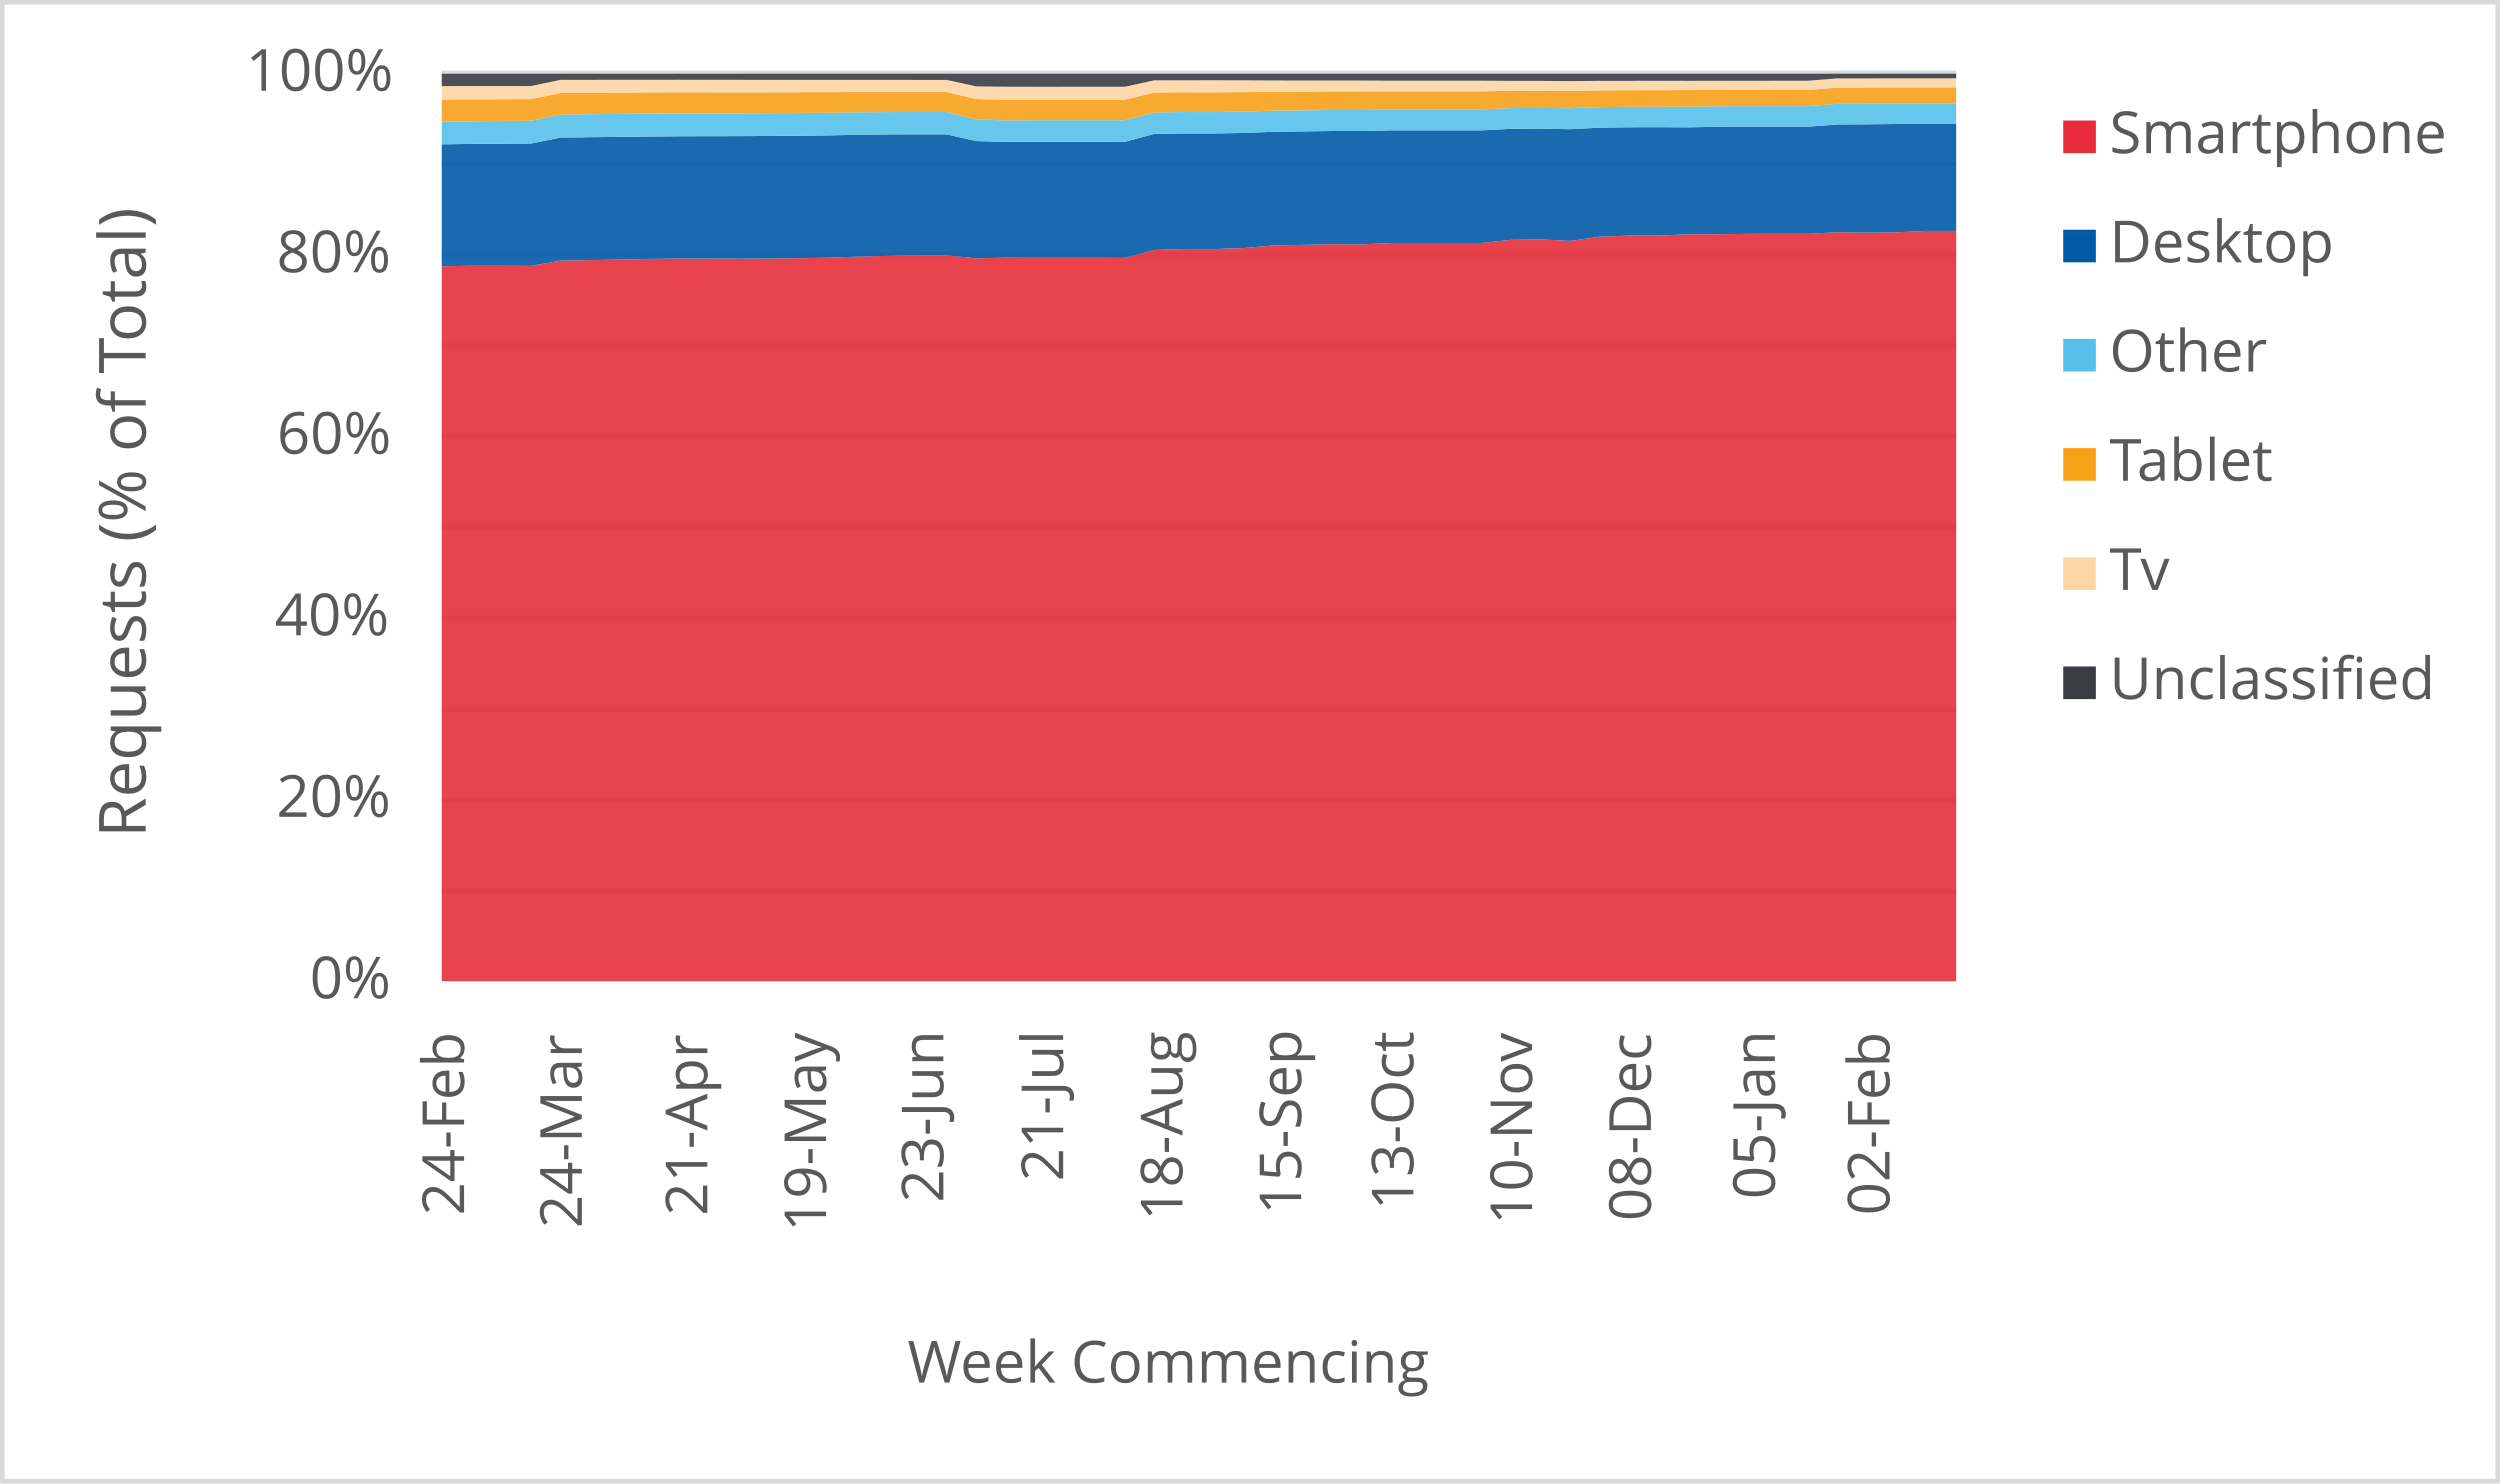
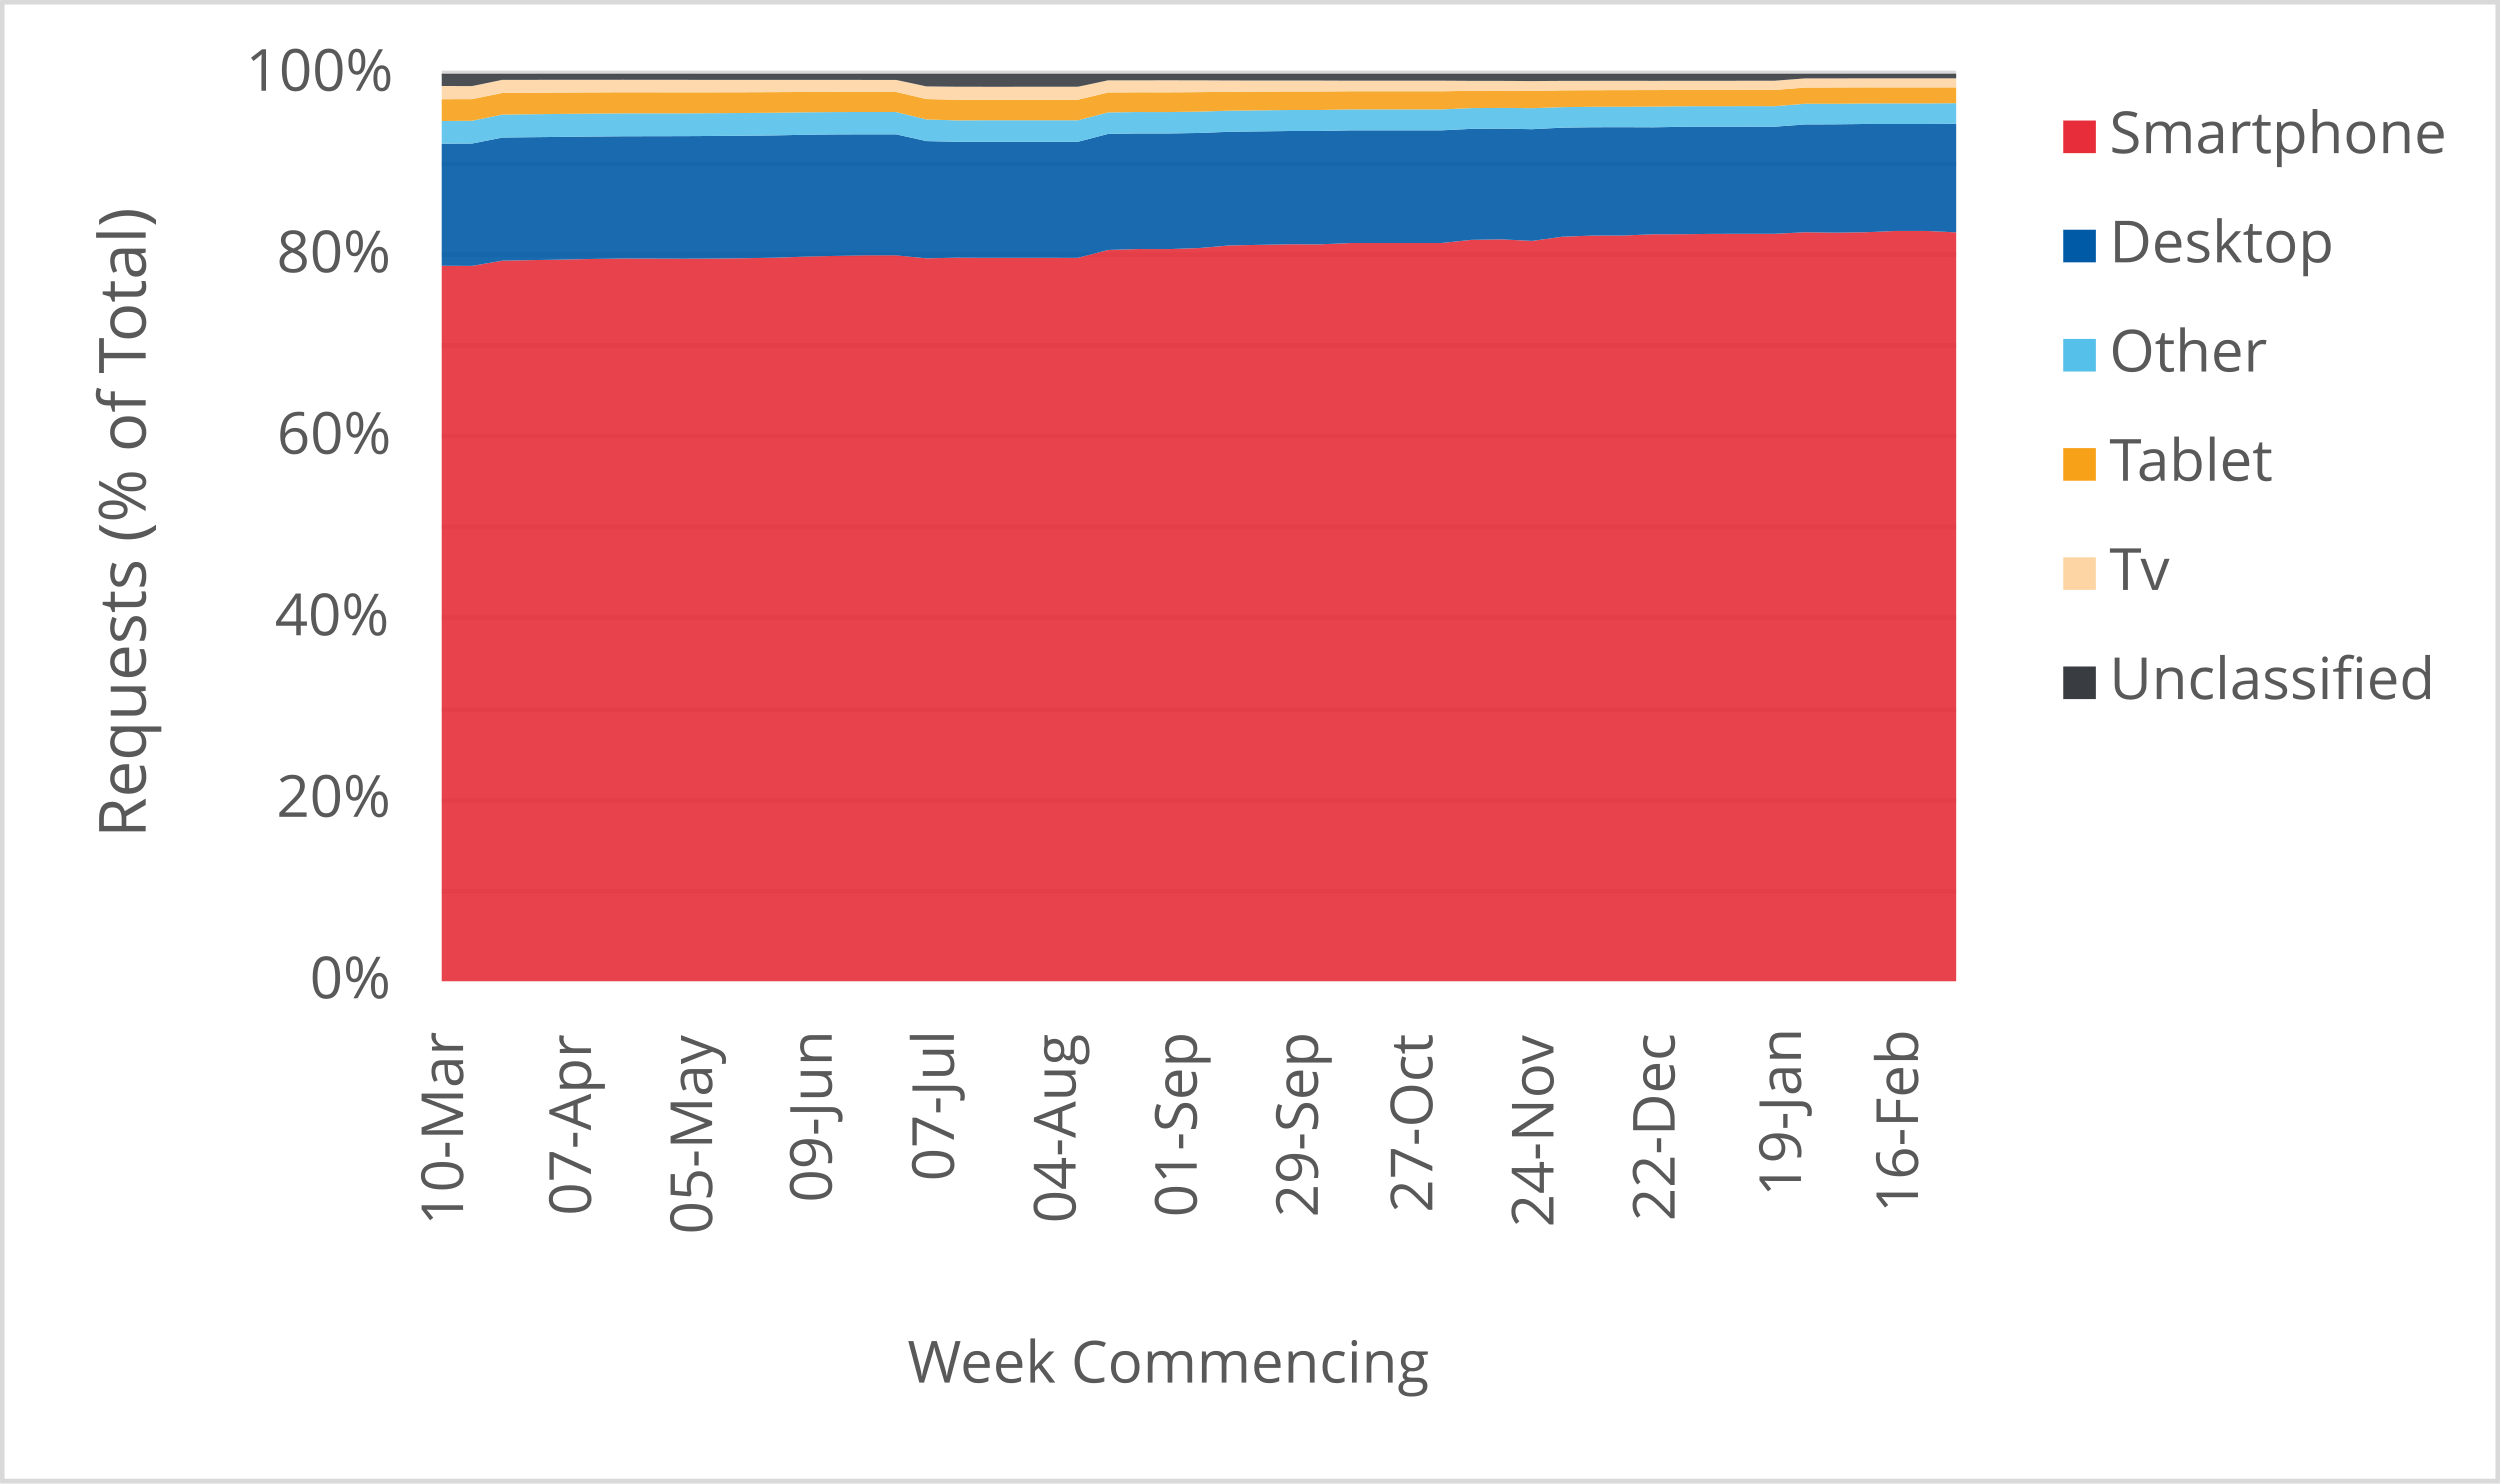
<svg xmlns="http://www.w3.org/2000/svg" width="1763" height="1046" xml:space="preserve" overflow="hidden">
  <defs>
    <clipPath id="clip0">
      <rect x="2917" y="346" width="1763" height="1046" />
    </clipPath>
  </defs>
  <g clip-path="url(#clip0)" transform="translate(-2917 -346)">
    <rect x="2918" y="347" width="1760" height="1043" fill="#FFFFFF" />
    <g>
      <path d="    M3228.5 974.532 4296.5 974.532    M3228.5 910.53 4296.5 910.53    M3228.5 846.528 4296.5 846.528    M3228.5 781.526 4296.5 781.526    M3228.5 717.524 4296.5 717.524    M3228.5 653.522 4296.5 653.522    M3228.5 589.52 4296.5 589.52    M3228.5 525.517 4296.5 525.517    M3228.5 461.515 4296.5 461.515    M3228.5 397.5 4296.5 397.5" stroke="#D9D9D9" stroke-width="3.438" stroke-linejoin="round" stroke-miterlimit="10" fill="none" />
    </g>
    <g>
      <path d="M 1038.5 4296.5 1038.5" stroke="#D9D9D9" stroke-width="3.438" stroke-linejoin="round" stroke-miterlimit="10" fill="none" fill-rule="evenodd" />
    </g>
    <g>
-       <text fill="#595959" font-family="Verdana,Open Sans,DejaVu Sans,sans-serif" font-weight="400" font-size="41" transform="matrix(6.12323e-17 -1 1 6.12323e-17 3244.275 1203.082)">24-Feb</text>
+       <text fill="#595959" font-family="Verdana,Open Sans,DejaVu Sans,sans-serif" font-weight="400" font-size="41" transform="matrix(6.12323e-17 -1 1 6.12323e-17 3243.565 1210.289)">10-Mar</text>
    </g>
    <g>
-       <text fill="#595959" font-family="Verdana,Open Sans,DejaVu Sans,sans-serif" font-weight="400" font-size="41" transform="matrix(6.12323e-17 -1 1 6.12323e-17 3327.309 1212.051)">24-Mar</text>
+       <text fill="#595959" font-family="Verdana,Open Sans,DejaVu Sans,sans-serif" font-weight="400" font-size="41" transform="matrix(6.12323e-17 -1 1 6.12323e-17 3333.729 1203.262)">07-Apr</text>
    </g>
    <g>
-       <text fill="#595959" font-family="Verdana,Open Sans,DejaVu Sans,sans-serif" font-weight="400" font-size="41" transform="matrix(6.12323e-17 -1 1 6.12323e-17 3415.799 1203.302)">21-Apr</text>
+       <text fill="#595959" font-family="Verdana,Open Sans,DejaVu Sans,sans-serif" font-weight="400" font-size="41" transform="matrix(6.12323e-17 -1 1 6.12323e-17 3419.169 1216.475)">05-May</text>
    </g>
    <g>
-       <text fill="#595959" font-family="Verdana,Open Sans,DejaVu Sans,sans-serif" font-weight="400" font-size="41" transform="matrix(6.12323e-17 -1 1 6.12323e-17 3499.563 1214.753)">19-May</text>
+       <text fill="#595959" font-family="Verdana,Open Sans,DejaVu Sans,sans-serif" font-weight="400" font-size="41" transform="matrix(6.12323e-17 -1 1 6.12323e-17 3503.538 1194.013)">09-Jun</text>
    </g>
    <g>
-       <text fill="#595959" font-family="Verdana,Open Sans,DejaVu Sans,sans-serif" font-weight="400" font-size="41" transform="matrix(6.12323e-17 -1 1 6.12323e-17 3582.257 1194.053)">23-Jun</text>
+       <text fill="#595959" font-family="Verdana,Open Sans,DejaVu Sans,sans-serif" font-weight="400" font-size="41" transform="matrix(6.12323e-17 -1 1 6.12323e-17 3589.689 1178.999)">07-Jul</text>
    </g>
    <g>
-       <text fill="#595959" font-family="Verdana,Open Sans,DejaVu Sans,sans-serif" font-weight="400" font-size="41" transform="matrix(6.12323e-17 -1 1 6.12323e-17 3666.752 1179.039)">21-Jul</text>
+       <text fill="#595959" font-family="Verdana,Open Sans,DejaVu Sans,sans-serif" font-weight="400" font-size="41" transform="matrix(6.12323e-17 -1 1 6.12323e-17 3675.489 1208.627)">04-Aug</text>
    </g>
    <g>
-       <text fill="#595959" font-family="Verdana,Open Sans,DejaVu Sans,sans-serif" font-weight="400" font-size="41" transform="matrix(6.12323e-17 -1 1 6.12323e-17 3750.858 1206.906)">18-Aug</text>
+       <text fill="#595959" font-family="Verdana,Open Sans,DejaVu Sans,sans-serif" font-weight="400" font-size="41" transform="matrix(6.12323e-17 -1 1 6.12323e-17 3760.929 1204.383)">01-Sep</text>
    </g>
    <g>
-       <text fill="#595959" font-family="Verdana,Open Sans,DejaVu Sans,sans-serif" font-weight="400" font-size="41" transform="matrix(6.12323e-17 -1 1 6.12323e-17 3834.622 1202.662)">15-Sep</text>
+       <text fill="#595959" font-family="Verdana,Open Sans,DejaVu Sans,sans-serif" font-weight="400" font-size="41" transform="matrix(6.12323e-17 -1 1 6.12323e-17 3846.349 1204.423)">29-Sep</text>
    </g>
    <g>
-       <text fill="#595959" font-family="Verdana,Open Sans,DejaVu Sans,sans-serif" font-weight="400" font-size="41" transform="matrix(6.12323e-17 -1 1 6.12323e-17 3913.682 1199.378)">13-Oct</text>
+       <text fill="#595959" font-family="Verdana,Open Sans,DejaVu Sans,sans-serif" font-weight="400" font-size="41" transform="matrix(6.12323e-17 -1 1 6.12323e-17 3927.085 1201.14)">27-Oct</text>
    </g>
    <g>
-       <text fill="#595959" font-family="Verdana,Open Sans,DejaVu Sans,sans-serif" font-weight="400" font-size="41" transform="matrix(6.12323e-17 -1 1 6.12323e-17 3997.447 1209.708)">10-Nov</text>
+       <text fill="#595959" font-family="Verdana,Open Sans,DejaVu Sans,sans-serif" font-weight="400" font-size="41" transform="matrix(6.12323e-17 -1 1 6.12323e-17 4012.505 1211.47)">24-Nov</text>
    </g>
    <g>
-       <text fill="#595959" font-family="Verdana,Open Sans,DejaVu Sans,sans-serif" font-weight="400" font-size="41" transform="matrix(6.12323e-17 -1 1 6.12323e-17 4081.212 1207.086)">08-Dec</text>
+       <text fill="#595959" font-family="Verdana,Open Sans,DejaVu Sans,sans-serif" font-weight="400" font-size="41" transform="matrix(6.12323e-17 -1 1 6.12323e-17 4097.945 1207.126)">22-Dec</text>
    </g>
    <g>
-       <text fill="#595959" font-family="Verdana,Open Sans,DejaVu Sans,sans-serif" font-weight="400" font-size="41" transform="matrix(6.12323e-17 -1 1 6.12323e-17 4168.63 1191.651)">05-Jan</text>
+       <text fill="#595959" font-family="Verdana,Open Sans,DejaVu Sans,sans-serif" font-weight="400" font-size="41" transform="matrix(6.12323e-17 -1 1 6.12323e-17 4187.038 1189.929)">19-Jan</text>
    </g>
    <g>
-       <text fill="#595959" font-family="Verdana,Open Sans,DejaVu Sans,sans-serif" font-weight="400" font-size="41" transform="matrix(6.12323e-17 -1 1 6.12323e-17 4249.452 1203.042)">02-Feb</text>
+       <text fill="#595959" font-family="Verdana,Open Sans,DejaVu Sans,sans-serif" font-weight="400" font-size="41" transform="matrix(6.12323e-17 -1 1 6.12323e-17 4269.555 1201.32)">16-Feb</text>
    </g>
    <g>
      <text fill="#595959" font-family="Verdana,Open Sans,DejaVu Sans,sans-serif" font-weight="400" font-size="41" transform="matrix(1 0 0 1 3135.448 1050)">0%</text>
    </g>
    <g>
      <text fill="#595959" font-family="Verdana,Open Sans,DejaVu Sans,sans-serif" font-weight="400" font-size="41" transform="matrix(1 0 0 1 3111.965 922)">20%</text>
    </g>
    <g>
      <text fill="#595959" font-family="Verdana,Open Sans,DejaVu Sans,sans-serif" font-weight="400" font-size="41" transform="matrix(1 0 0 1 3110.824 794)">40%</text>
    </g>
    <g>
      <text fill="#595959" font-family="Verdana,Open Sans,DejaVu Sans,sans-serif" font-weight="400" font-size="41" transform="matrix(1 0 0 1 3112.306 666)">60%</text>
    </g>
    <g>
      <text fill="#595959" font-family="Verdana,Open Sans,DejaVu Sans,sans-serif" font-weight="400" font-size="41" transform="matrix(1 0 0 1 3112.045 538)">80%</text>
    </g>
    <g>
      <text fill="#595959" font-family="Verdana,Open Sans,DejaVu Sans,sans-serif" font-weight="400" font-size="41" transform="matrix(1 0 0 1 3090.284 410)">100%</text>
    </g>
    <g>
      <text fill="#595959" font-family="Verdana,Open Sans,DejaVu Sans,sans-serif" font-weight="400" font-size="41" transform="matrix(1 0 0 1 3556.971 1321)">Week Commencing</text>
    </g>
    <g>
      <text fill="#595959" font-family="Verdana,Open Sans,DejaVu Sans,sans-serif" font-weight="400" font-size="46" transform="matrix(6.12323e-17 -1 1 6.12323e-17 3019.73 936.7666)">Requests (% of Total)</text>
    </g>
    <rect x="2918.5" y="347.5" width="1760" height="1043" stroke="#D9D9D9" stroke-width="3.438" stroke-linejoin="round" stroke-miterlimit="10" fill="none" />
    <g>
-       <path d="M3228.5 1038 3249.441 1038 3270.382 1038 3291.324 1038 3312.265 1038 3333.206 1038 3354.147 1038 3375.088 1038 3396.029 1038 3416.971 1038 3437.912 1038 3458.853 1038 3479.794 1038 3500.735 1038 3521.676 1038 3542.618 1038 3563.559 1038 3584.5 1038 3605.441 1038 3626.382 1038 3647.324 1038 3668.265 1038 3689.206 1038 3710.147 1038 3731.088 1038 3752.029 1038 3772.971 1038 3793.912 1038 3814.853 1038 3835.794 1038 3856.735 1038 3877.676 1038 3898.618 1038 3919.559 1038 3940.5 1038 3961.441 1038 3982.382 1038 4003.324 1038 4024.265 1038 4045.206 1038 4066.147 1038 4087.088 1038 4108.029 1038 4128.971 1038 4149.912 1038 4170.853 1038 4191.794 1038 4212.735 1038 4233.676 1038 4254.618 1038 4275.559 1038 4296.5 1038 4296.5 508.858 4275.559 508.849 4254.618 509.78 4233.676 510.068 4212.735 509.788 4191.794 510.882 4170.853 510.871 4149.912 510.915 4128.971 511.174 4108.029 511.205 4087.088 512.098 4066.147 512.133 4045.206 512.919 4024.265 515.892 4003.324 514.797 3982.382 515.126 3961.441 517.354 3940.5 517.373 3919.559 517.38 3898.618 517.375 3877.676 518.285 3856.735 518.279 3835.794 518.667 3814.853 519.093 3793.912 520.905 3772.971 521.632 3752.029 521.618 3731.088 522.268 3710.147 527.835 3689.206 527.818 3668.265 527.817 3647.324 527.82 3626.382 527.719 3605.441 528.175 3584.5 526.074 3563.559 526.069 3542.618 526.452 3521.676 526.967 3500.735 527.734 3479.794 528.092 3458.853 528.364 3437.912 528.447 3416.971 528.382 3396.029 528.321 3375.088 528.604 3354.147 529.072 3333.206 529.421 3312.265 529.807 3291.324 533.506 3270.382 533.403 3249.441 533.402 3228.5 533.776 3228.5 1038Z" fill="#e62d39" opacity="0.9" />
+       <path d="M3228.5 1038 3249.86 1038 3271.22 1038 3292.58 1038 3313.94 1038 3335.3 1038 3356.66 1038 3378.02 1038 3399.38 1038 3420.74 1038 3442.1 1038 3463.46 1038 3484.82 1038 3506.18 1038 3527.54 1038 3548.9 1038 3570.26 1038 3591.62 1038 3612.98 1038 3634.34 1038 3655.7 1038 3677.06 1038 3698.42 1038 3719.78 1038 3741.14 1038 3762.5 1038 3783.86 1038 3805.22 1038 3826.58 1038 3847.94 1038 3869.3 1038 3890.66 1038 3912.02 1038 3933.38 1038 3954.74 1038 3976.1 1038 3997.46 1038 4018.82 1038 4040.18 1038 4061.54 1038 4082.9 1038 4104.26 1038 4125.62 1038 4146.98 1038 4168.34 1038 4189.7 1038 4211.06 1038 4232.42 1038 4253.78 1038 4275.14 1038 4296.5 1038 4296.5 509.867 4275.14 508.858 4253.78 508.849 4232.42 509.78 4211.06 510.068 4189.7 509.788 4168.34 510.882 4146.98 510.871 4125.62 510.915 4104.26 511.174 4082.9 511.205 4061.54 512.098 4040.18 512.133 4018.82 512.919 3997.46 515.892 3976.1 514.797 3954.74 515.126 3933.38 517.354 3912.02 517.373 3890.66 517.38 3869.3 517.375 3847.94 518.285 3826.58 518.279 3805.22 518.667 3783.86 519.093 3762.5 520.905 3741.14 521.632 3719.78 521.618 3698.42 522.268 3677.06 527.835 3655.7 527.818 3634.34 527.817 3612.98 527.82 3591.62 527.719 3570.26 528.175 3548.9 526.074 3527.54 526.069 3506.18 526.452 3484.82 526.967 3463.46 527.734 3442.1 528.092 3420.74 528.364 3399.38 528.447 3378.02 528.382 3356.66 528.321 3335.3 528.604 3313.94 529.072 3292.58 529.421 3271.22 529.807 3249.86 533.506 3228.5 533.403 3228.5 1038Z" fill="#e62d39" opacity="0.9" />
    </g>
    <g>
-       <path d="M3228.5 533.776 3249.441 533.402 3270.382 533.403 3291.324 533.506 3312.265 529.807 3333.206 529.421 3354.147 529.072 3375.088 528.604 3396.029 528.321 3416.971 528.382 3437.912 528.447 3458.853 528.364 3479.794 528.092 3500.735 527.734 3521.676 526.967 3542.618 526.452 3563.559 526.069 3584.5 526.074 3605.441 528.175 3626.382 527.719 3647.324 527.82 3668.265 527.817 3689.206 527.818 3710.147 527.835 3731.088 522.268 3752.029 521.618 3772.971 521.632 3793.912 520.905 3814.853 519.093 3835.794 518.667 3856.735 518.279 3877.676 518.285 3898.618 517.375 3919.559 517.38 3940.5 517.373 3961.441 517.354 3982.382 515.126 4003.324 514.797 4024.265 515.892 4045.206 512.919 4066.147 512.133 4087.088 512.098 4108.029 511.205 4128.971 511.174 4149.912 510.915 4170.853 510.871 4191.794 510.882 4212.735 509.788 4233.676 510.068 4254.618 509.78 4275.559 508.849 4296.5 508.858 4296.5 433.435 4275.559 433.432 4254.618 433.421 4233.676 433.674 4212.735 433.751 4191.794 435.361 4170.853 435.343 4149.912 435.389 4128.971 435.399 4108.029 435.778 4087.088 435.695 4066.147 435.737 4045.206 436.018 4024.265 437.111 4003.324 436.705 3982.382 436.861 3961.441 437.922 3940.5 437.926 3919.559 437.909 3898.618 437.907 3877.676 438.382 3856.735 438.381 3835.794 438.658 3814.853 438.939 3793.912 439.768 3772.971 440.122 3752.029 440.103 3731.088 440.432 3710.147 446.005 3689.206 445.994 3668.265 445.991 3647.324 445.985 3626.382 446 3605.441 445.49 3584.5 440.732 3563.559 440.71 3542.618 440.798 3521.676 441.027 3500.735 441.481 3479.794 441.715 3458.853 441.874 3437.912 442.005 3416.971 442.054 3396.029 442.1 3375.088 442.291 3354.147 442.518 3333.206 442.754 3312.265 443.004 3291.324 447.227 3270.382 447.337 3249.441 447.478 3228.5 447.781 3228.5 533.776Z" fill="#005aa6" opacity="0.9" />
+       <path d="M3228.5 533.403 3249.86 533.506 3271.22 529.807 3292.58 529.421 3313.94 529.072 3335.3 528.604 3356.66 528.321 3378.02 528.382 3399.38 528.447 3420.74 528.364 3442.1 528.092 3463.46 527.734 3484.82 526.967 3506.18 526.452 3527.54 526.069 3548.9 526.074 3570.26 528.175 3591.62 527.719 3612.98 527.82 3634.34 527.817 3655.7 527.818 3677.06 527.835 3698.42 522.268 3719.78 521.618 3741.14 521.632 3762.5 520.905 3783.86 519.093 3805.22 518.667 3826.58 518.279 3847.94 518.285 3869.3 517.375 3890.66 517.38 3912.02 517.373 3933.38 517.354 3954.74 515.126 3976.1 514.797 3997.46 515.892 4018.82 512.919 4040.18 512.133 4061.54 512.098 4082.9 511.205 4104.26 511.174 4125.62 510.915 4146.98 510.871 4168.34 510.882 4189.7 509.788 4211.06 510.068 4232.42 509.78 4253.78 508.849 4275.14 508.858 4296.5 509.867 4296.5 433.312 4275.14 433.435 4253.78 433.432 4232.42 433.421 4211.06 433.674 4189.7 433.751 4168.34 435.361 4146.98 435.343 4125.62 435.389 4104.26 435.399 4082.9 435.778 4061.54 435.695 4040.18 435.737 4018.82 436.018 3997.46 437.111 3976.1 436.705 3954.74 436.861 3933.38 437.922 3912.02 437.926 3890.66 437.909 3869.3 437.907 3847.94 438.382 3826.58 438.381 3805.22 438.658 3783.86 438.939 3762.5 439.768 3741.14 440.122 3719.78 440.103 3698.42 440.432 3677.06 446.005 3655.7 445.994 3634.34 445.991 3612.98 445.985 3591.62 446 3570.26 445.49 3548.9 440.732 3527.54 440.71 3506.18 440.798 3484.82 441.027 3463.46 441.481 3442.1 441.715 3420.74 441.874 3399.38 442.005 3378.02 442.054 3356.66 442.1 3335.3 442.291 3313.94 442.518 3292.58 442.754 3271.22 443.004 3249.86 447.227 3228.5 447.337 3228.5 533.403Z" fill="#005aa6" opacity="0.9" />
    </g>
    <g>
-       <path d="M3228.5 447.781 3249.441 447.478 3270.382 447.337 3291.324 447.227 3312.265 443.004 3333.206 442.754 3354.147 442.518 3375.088 442.291 3396.029 442.1 3416.971 442.054 3437.912 442.005 3458.853 441.874 3479.794 441.715 3500.735 441.481 3521.676 441.027 3542.618 440.798 3563.559 440.71 3584.5 440.732 3605.441 445.49 3626.382 446 3647.324 445.985 3668.265 445.991 3689.206 445.994 3710.147 446.005 3731.088 440.432 3752.029 440.103 3772.971 440.122 3793.912 439.768 3814.853 438.939 3835.794 438.658 3856.735 438.381 3877.676 438.382 3898.618 437.907 3919.559 437.909 3940.5 437.926 3961.441 437.922 3982.382 436.861 4003.324 436.705 4024.265 437.111 4045.206 436.018 4066.147 435.737 4087.088 435.695 4108.029 435.778 4128.971 435.399 4149.912 435.389 4170.853 435.343 4191.794 435.361 4212.735 433.751 4233.676 433.674 4254.618 433.421 4275.559 433.432 4296.5 433.435 4296.5 418.928 4275.559 418.926 4254.618 418.96 4233.676 419.157 4212.735 419.174 4191.794 420.876 4170.853 420.856 4149.912 420.901 4128.971 420.92 4108.029 421.175 4087.088 421.274 4066.147 421.319 4045.206 421.548 4024.265 422.288 4003.324 422.102 3982.382 422.237 3961.441 423.168 3940.5 423.168 3919.559 423.147 3898.618 423.146 3877.676 423.565 3856.735 423.566 3835.794 423.811 3814.853 424.056 3793.912 424.718 3772.971 425.024 3752.029 425.004 3731.088 425.285 3710.147 430.827 3689.206 430.818 3668.265 430.814 3647.324 430.807 3626.382 430.902 3605.441 430.231 3584.5 425.002 3563.559 424.977 3542.618 425.026 3521.676 425.206 3500.735 425.499 3479.794 425.687 3458.853 425.812 3437.912 425.91 3416.971 425.927 3396.029 425.944 3375.088 426.114 3354.147 426.312 3333.206 426.552 3312.265 426.813 3291.324 431.169 3270.382 431.34 3249.441 431.525 3228.5 431.817 3228.5 447.781Z" fill="#55c0e9" opacity="0.9" />
+       <path d="M3228.5 447.337 3249.86 447.227 3271.22 443.004 3292.58 442.754 3313.94 442.518 3335.3 442.291 3356.66 442.1 3378.02 442.054 3399.38 442.005 3420.74 441.874 3442.1 441.715 3463.46 441.481 3484.82 441.027 3506.18 440.798 3527.54 440.71 3548.9 440.732 3570.26 445.49 3591.62 446 3612.98 445.985 3634.34 445.991 3655.7 445.994 3677.06 446.005 3698.42 440.432 3719.78 440.103 3741.14 440.122 3762.5 439.768 3783.86 438.939 3805.22 438.658 3826.58 438.381 3847.94 438.382 3869.3 437.907 3890.66 437.909 3912.02 437.926 3933.38 437.922 3954.74 436.861 3976.1 436.705 3997.46 437.111 4018.82 436.018 4040.18 435.737 4061.54 435.695 4082.9 435.778 4104.26 435.399 4125.62 435.389 4146.98 435.343 4168.34 435.361 4189.7 433.751 4211.06 433.674 4232.42 433.421 4253.78 433.432 4275.14 433.435 4296.5 433.312 4296.5 418.77 4275.14 418.928 4253.78 418.926 4232.42 418.96 4211.06 419.157 4189.7 419.174 4168.34 420.876 4146.98 420.856 4125.62 420.901 4104.26 420.92 4082.9 421.175 4061.54 421.274 4040.18 421.319 4018.82 421.548 3997.46 422.288 3976.1 422.102 3954.74 422.237 3933.38 423.168 3912.02 423.168 3890.66 423.147 3869.3 423.146 3847.94 423.565 3826.58 423.566 3805.22 423.811 3783.86 424.056 3762.5 424.718 3741.14 425.024 3719.78 425.004 3698.42 425.285 3677.06 430.827 3655.7 430.818 3634.34 430.814 3612.98 430.807 3591.62 430.902 3570.26 430.231 3548.9 425.002 3527.54 424.977 3506.18 425.026 3484.82 425.206 3463.46 425.499 3442.1 425.687 3420.74 425.812 3399.38 425.91 3378.02 425.927 3356.66 425.944 3335.3 426.114 3313.94 426.312 3292.58 426.552 3271.22 426.813 3249.86 431.169 3228.5 431.34 3228.5 447.337Z" fill="#55c0e9" opacity="0.9" />
    </g>
    <g>
-       <path d="M3228.5 431.817 3249.441 431.525 3270.382 431.34 3291.324 431.169 3312.265 426.813 3333.206 426.552 3354.147 426.312 3375.088 426.114 3396.029 425.944 3416.971 425.927 3437.912 425.91 3458.853 425.812 3479.794 425.687 3500.735 425.499 3521.676 425.206 3542.618 425.026 3563.559 424.977 3584.5 425.002 3605.441 430.231 3626.382 430.902 3647.324 430.807 3668.265 430.814 3689.206 430.818 3710.147 430.827 3731.088 425.285 3752.029 425.004 3772.971 425.024 3793.912 424.718 3814.853 424.056 3835.794 423.811 3856.735 423.566 3877.676 423.565 3898.618 423.146 3919.559 423.147 3940.5 423.168 3961.441 423.168 3982.382 422.237 4003.324 422.102 4024.265 422.288 4045.206 421.548 4066.147 421.319 4087.088 421.274 4108.029 421.175 4128.971 420.92 4149.912 420.901 4170.853 420.856 4191.794 420.876 4212.735 419.174 4233.676 419.157 4254.618 418.96 4275.559 418.926 4296.5 418.928 4296.5 407.633 4275.559 407.63 4254.618 407.609 4233.676 407.7 4212.735 407.733 4191.794 409.461 4170.853 409.446 4149.912 409.455 4128.971 409.443 4108.029 409.508 4087.088 409.557 4066.147 409.606 4045.206 409.723 4024.265 410.109 4003.324 410.001 3982.382 410.022 3961.441 410.383 3940.5 410.382 3919.559 410.369 3898.618 410.368 3877.676 410.497 3856.735 410.499 3835.794 410.598 3814.853 410.702 3793.912 410.979 3772.971 411.104 3752.029 411.084 3731.088 411.223 3710.147 416.321 3689.206 416.316 3668.265 416.319 3647.324 416.317 3626.382 416.321 3605.441 415.852 3584.5 410.86 3563.559 410.851 3542.618 410.801 3521.676 410.853 3500.735 410.969 3479.794 411.048 3458.853 411.098 3437.912 411.133 3416.971 411.085 3396.029 411.05 3375.088 411.155 3354.147 411.272 3333.206 411.395 3312.265 411.525 3291.324 415.892 3270.382 415.959 3249.441 416.055 3228.5 416.235 3228.5 431.817Z" fill="#f6a118" opacity="0.9" />
+       <path d="M3228.5 431.34 3249.86 431.169 3271.22 426.813 3292.58 426.552 3313.94 426.312 3335.3 426.114 3356.66 425.944 3378.02 425.927 3399.38 425.91 3420.74 425.812 3442.1 425.687 3463.46 425.499 3484.82 425.206 3506.18 425.026 3527.54 424.977 3548.9 425.002 3570.26 430.231 3591.62 430.902 3612.98 430.807 3634.34 430.814 3655.7 430.818 3677.06 430.827 3698.42 425.285 3719.78 425.004 3741.14 425.024 3762.5 424.718 3783.86 424.056 3805.22 423.811 3826.58 423.566 3847.94 423.565 3869.3 423.146 3890.66 423.147 3912.02 423.168 3933.38 423.168 3954.74 422.237 3976.1 422.102 3997.46 422.288 4018.82 421.548 4040.18 421.319 4061.54 421.274 4082.9 421.175 4104.26 420.92 4125.62 420.901 4146.98 420.856 4168.34 420.876 4189.7 419.174 4211.06 419.157 4232.42 418.96 4253.78 418.926 4275.14 418.928 4296.5 418.77 4296.5 407.617 4275.14 407.633 4253.78 407.63 4232.42 407.609 4211.06 407.7 4189.7 407.733 4168.34 409.461 4146.98 409.446 4125.62 409.455 4104.26 409.443 4082.9 409.508 4061.54 409.557 4040.18 409.606 4018.82 409.723 3997.46 410.109 3976.1 410.001 3954.74 410.022 3933.38 410.383 3912.02 410.382 3890.66 410.369 3869.3 410.368 3847.94 410.497 3826.58 410.499 3805.22 410.598 3783.86 410.702 3762.5 410.979 3741.14 411.104 3719.78 411.084 3698.42 411.223 3677.06 416.321 3655.7 416.316 3634.34 416.319 3612.98 416.317 3591.62 416.321 3570.26 415.852 3548.9 410.86 3527.54 410.851 3506.18 410.801 3484.82 410.853 3463.46 410.969 3442.1 411.048 3420.74 411.098 3399.38 411.133 3378.02 411.085 3356.66 411.05 3335.3 411.155 3313.94 411.272 3292.58 411.395 3271.22 411.525 3249.86 415.892 3228.5 415.959 3228.5 431.34Z" fill="#f6a118" opacity="0.9" />
    </g>
    <g>
-       <path d="M3228.5 416.235 3249.441 416.055 3270.382 415.959 3291.324 415.892 3312.265 411.525 3333.206 411.395 3354.147 411.272 3375.088 411.155 3396.029 411.05 3416.971 411.085 3437.912 411.133 3458.853 411.098 3479.794 411.048 3500.735 410.969 3521.676 410.853 3542.618 410.801 3563.559 410.851 3584.5 410.86 3605.441 415.852 3626.382 416.321 3647.324 416.317 3668.265 416.319 3689.206 416.316 3710.147 416.321 3731.088 411.223 3752.029 411.084 3772.971 411.104 3793.912 410.979 3814.853 410.702 3835.794 410.598 3856.735 410.499 3877.676 410.497 3898.618 410.368 3919.559 410.369 3940.5 410.382 3961.441 410.383 3982.382 410.022 4003.324 410.001 4024.265 410.109 4045.206 409.723 4066.147 409.606 4087.088 409.557 4108.029 409.508 4128.971 409.443 4149.912 409.455 4170.853 409.446 4191.794 409.461 4212.735 407.733 4233.676 407.7 4254.618 407.609 4275.559 407.63 4296.5 407.633 4296.5 401.247 4275.559 401.248 4254.618 401.251 4233.676 401.274 4212.735 401.292 4191.794 402.938 4170.853 402.955 4149.912 402.96 4128.971 402.964 4108.029 403.014 4087.088 402.959 4066.147 403.016 4045.206 403.031 4024.265 403.174 4003.324 403.039 3982.382 403.028 3961.441 402.887 3940.5 402.885 3919.559 402.899 3898.618 402.9 3877.676 402.804 3856.735 402.807 3835.794 402.789 3814.853 402.757 3793.912 402.644 3772.971 402.621 3752.029 402.637 3731.088 402.638 3710.147 407.183 3689.206 407.181 3668.265 407.187 3647.324 407.192 3626.382 407.162 3605.441 406.931 3584.5 402.35 3563.559 402.35 3542.618 402.317 3521.676 402.314 3500.735 402.327 3479.794 402.311 3458.853 402.333 3437.912 402.293 3416.971 402.273 3396.029 402.25 3375.088 402.264 3354.147 402.277 3333.206 402.303 3312.265 402.312 3291.324 406.69 3270.382 406.65 3249.441 406.637 3228.5 406.739 3228.5 416.235Z" fill="#fdd5a4" opacity="0.9" />
+       <path d="M3228.5 415.959 3249.86 415.892 3271.22 411.525 3292.58 411.395 3313.94 411.272 3335.3 411.155 3356.66 411.05 3378.02 411.085 3399.38 411.133 3420.74 411.098 3442.1 411.048 3463.46 410.969 3484.82 410.853 3506.18 410.801 3527.54 410.851 3548.9 410.86 3570.26 415.852 3591.62 416.321 3612.98 416.317 3634.34 416.319 3655.7 416.316 3677.06 416.321 3698.42 411.223 3719.78 411.084 3741.14 411.104 3762.5 410.979 3783.86 410.702 3805.22 410.598 3826.58 410.499 3847.94 410.497 3869.3 410.368 3890.66 410.369 3912.02 410.382 3933.38 410.383 3954.74 410.022 3976.1 410.001 3997.46 410.109 4018.82 409.723 4040.18 409.606 4061.54 409.557 4082.9 409.508 4104.26 409.443 4125.62 409.455 4146.98 409.446 4168.34 409.461 4189.7 407.733 4211.06 407.7 4232.42 407.609 4253.78 407.63 4275.14 407.633 4296.5 407.617 4296.5 401.23 4275.14 401.247 4253.78 401.248 4232.42 401.251 4211.06 401.274 4189.7 401.292 4168.34 402.938 4146.98 402.955 4125.62 402.96 4104.26 402.964 4082.9 403.014 4061.54 402.959 4040.18 403.016 4018.82 403.031 3997.46 403.174 3976.1 403.039 3954.74 403.028 3933.38 402.887 3912.02 402.885 3890.66 402.899 3869.3 402.9 3847.94 402.804 3826.58 402.807 3805.22 402.789 3783.86 402.757 3762.5 402.644 3741.14 402.621 3719.78 402.637 3698.42 402.638 3677.06 407.183 3655.7 407.181 3634.34 407.187 3612.98 407.192 3591.62 407.162 3570.26 406.931 3548.9 402.35 3527.54 402.35 3506.18 402.317 3484.82 402.314 3463.46 402.327 3442.1 402.311 3420.74 402.333 3399.38 402.293 3378.02 402.273 3356.66 402.25 3335.3 402.264 3313.94 402.277 3292.58 402.303 3271.22 402.312 3249.86 406.69 3228.5 406.65 3228.5 415.959Z" fill="#fdd5a4" opacity="0.9" />
    </g>
    <g>
-       <path d="M3228.5 406.739 3249.441 406.637 3270.382 406.65 3291.324 406.69 3312.265 402.312 3333.206 402.303 3354.147 402.277 3375.088 402.264 3396.029 402.25 3416.971 402.273 3437.912 402.293 3458.853 402.333 3479.794 402.311 3500.735 402.327 3521.676 402.314 3542.618 402.317 3563.559 402.35 3584.5 402.35 3605.441 406.931 3626.382 407.162 3647.324 407.192 3668.265 407.187 3689.206 407.181 3710.147 407.183 3731.088 402.638 3752.029 402.637 3772.971 402.621 3793.912 402.644 3814.853 402.757 3835.794 402.789 3856.735 402.807 3877.676 402.804 3898.618 402.9 3919.559 402.899 3940.5 402.885 3961.441 402.887 3982.382 403.028 4003.324 403.039 4024.265 403.174 4045.206 403.031 4066.147 403.016 4087.088 402.959 4108.029 403.014 4128.971 402.964 4149.912 402.96 4170.853 402.955 4191.794 402.938 4212.735 401.292 4233.676 401.274 4254.618 401.251 4275.559 401.248 4296.5 401.247 4296.5 398 4275.559 398 4254.618 398 4233.676 398 4212.735 398 4191.794 398 4170.853 398 4149.912 398 4128.971 398 4108.029 398 4087.088 398 4066.147 398 4045.206 398 4024.265 398 4003.324 398 3982.382 398 3961.441 398 3940.5 398 3919.559 398 3898.618 398 3877.676 398 3856.735 398 3835.794 398 3814.853 398 3793.912 398 3772.971 398 3752.029 398 3731.088 398 3710.147 398 3689.206 398 3668.265 398 3647.324 398 3626.382 398 3605.441 398 3584.5 398 3563.559 398 3542.618 398 3521.676 398 3500.735 398 3479.794 398 3458.853 398 3437.912 398 3416.971 398 3396.029 398 3375.088 398 3354.147 398 3333.206 398 3312.265 398 3291.324 398 3270.382 398 3249.441 398 3228.5 398 3228.5 406.739Z" fill="#393d41" opacity="0.9" />
+       <path d="M3228.5 406.65 3249.86 406.69 3271.22 402.312 3292.58 402.303 3313.94 402.277 3335.3 402.264 3356.66 402.25 3378.02 402.273 3399.38 402.293 3420.74 402.333 3442.1 402.311 3463.46 402.327 3484.82 402.314 3506.18 402.317 3527.54 402.35 3548.9 402.35 3570.26 406.931 3591.62 407.162 3612.98 407.192 3634.34 407.187 3655.7 407.181 3677.06 407.183 3698.42 402.638 3719.78 402.637 3741.14 402.621 3762.5 402.644 3783.86 402.757 3805.22 402.789 3826.58 402.807 3847.94 402.804 3869.3 402.9 3890.66 402.899 3912.02 402.885 3933.38 402.887 3954.74 403.028 3976.1 403.039 3997.46 403.174 4018.82 403.031 4040.18 403.016 4061.54 402.959 4082.9 403.014 4104.26 402.964 4125.62 402.96 4146.98 402.955 4168.34 402.938 4189.7 401.292 4211.06 401.274 4232.42 401.251 4253.78 401.248 4275.14 401.247 4296.5 401.23 4296.5 398 4275.14 398 4253.78 398 4232.42 398 4211.06 398 4189.7 398 4168.34 398 4146.98 398 4125.62 398 4104.26 398 4082.9 398 4061.54 398 4040.18 398 4018.82 398 3997.46 398 3976.1 398 3954.74 398 3933.38 398 3912.02 398 3890.66 398 3869.3 398 3847.94 398 3826.58 398 3805.22 398 3783.86 398 3762.5 398 3741.14 398 3719.78 398 3698.42 398 3677.06 398 3655.7 398 3634.34 398 3612.98 398 3591.62 398 3570.26 398 3548.9 398 3527.54 398 3506.18 398 3484.82 398 3463.46 398 3442.1 398 3420.74 398 3399.38 398 3378.02 398 3356.66 398 3335.3 398 3313.94 398 3292.58 398 3271.22 398 3249.86 398 3228.5 398 3228.5 406.65Z" fill="#393d41" opacity="0.9" />
    </g>
    <g>
      <rect x="4372" y="431" width="23" height="23" fill="#e62d39" />
    </g>
    <g>
      <text fill="#595959" font-family="Verdana,Open Sans,DejaVu Sans,sans-serif" font-weight="400" font-size="41" transform="matrix(1 0 0 1 4404.56 454)">Smartphone</text>
    </g>
    <g>
      <rect x="4372" y="508" width="23" height="23" fill="#005aa6" />
    </g>
    <g>
      <text fill="#595959" font-family="Verdana,Open Sans,DejaVu Sans,sans-serif" font-weight="400" font-size="41" transform="matrix(1 0 0 1 4404.56 531)">Desktop</text>
    </g>
    <g>
      <rect x="4372" y="585" width="23" height="23" fill="#55c0e9" />
    </g>
    <g>
      <text fill="#595959" font-family="Verdana,Open Sans,DejaVu Sans,sans-serif" font-weight="400" font-size="41" transform="matrix(1 0 0 1 4404.56 608)">Other</text>
    </g>
    <g>
      <rect x="4372" y="662" width="23" height="23" fill="#f6a118" />
    </g>
    <g>
      <text fill="#595959" font-family="Verdana,Open Sans,DejaVu Sans,sans-serif" font-weight="400" font-size="41" transform="matrix(1 0 0 1 4404.56 685)">Tablet</text>
    </g>
    <g>
      <rect x="4372" y="739" width="23" height="23" fill="#fdd5a4" />
    </g>
    <g>
      <text fill="#595959" font-family="Verdana,Open Sans,DejaVu Sans,sans-serif" font-weight="400" font-size="41" transform="matrix(1 0 0 1 4404.56 762)">Tv</text>
    </g>
    <g>
      <rect x="4372" y="816" width="23" height="23" fill="#393d41" />
    </g>
    <g>
      <text fill="#595959" font-family="Verdana,Open Sans,DejaVu Sans,sans-serif" font-weight="400" font-size="41" transform="matrix(1 0 0 1 4404.56 839)">Unclassified</text>
    </g>
  </g>
</svg>
